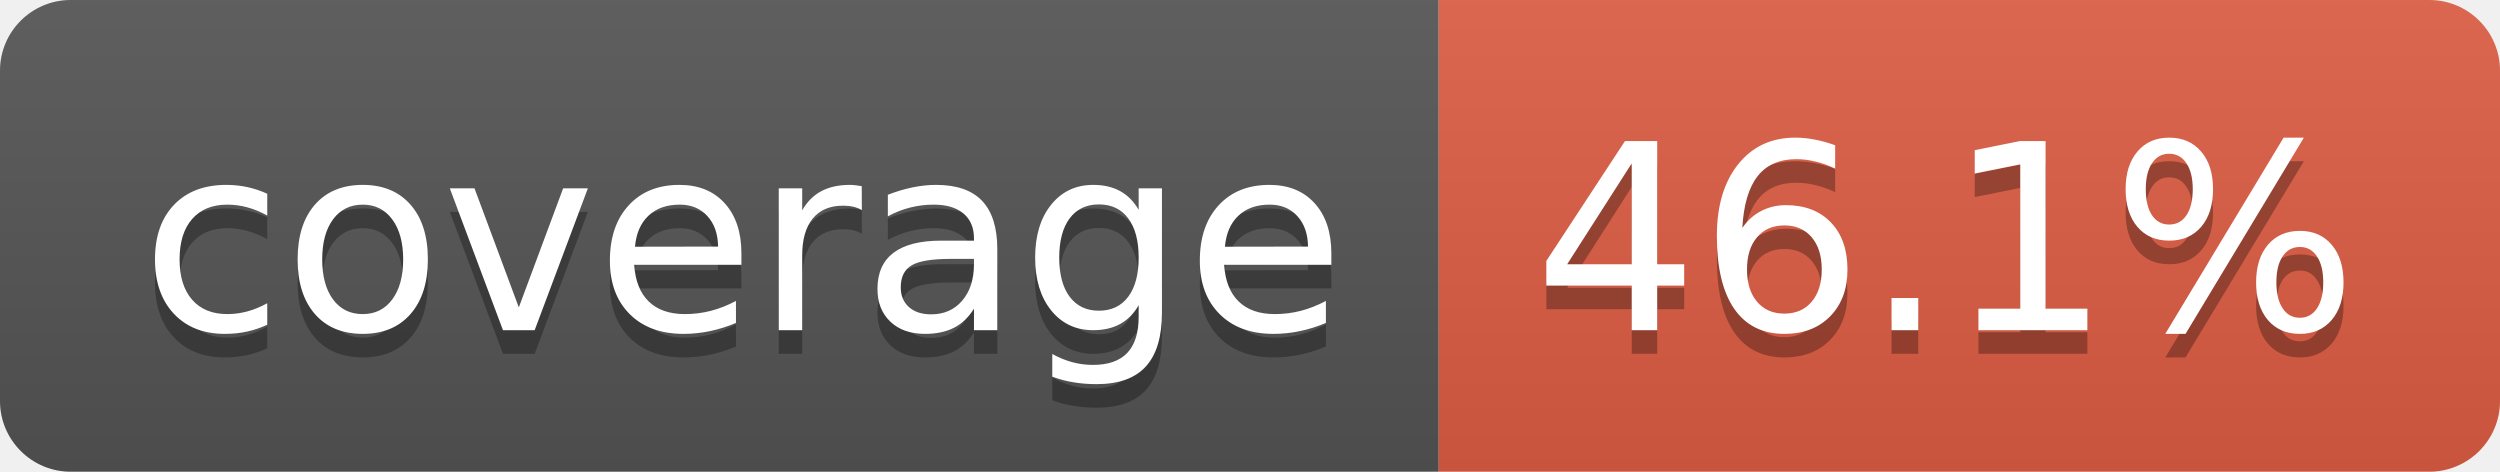
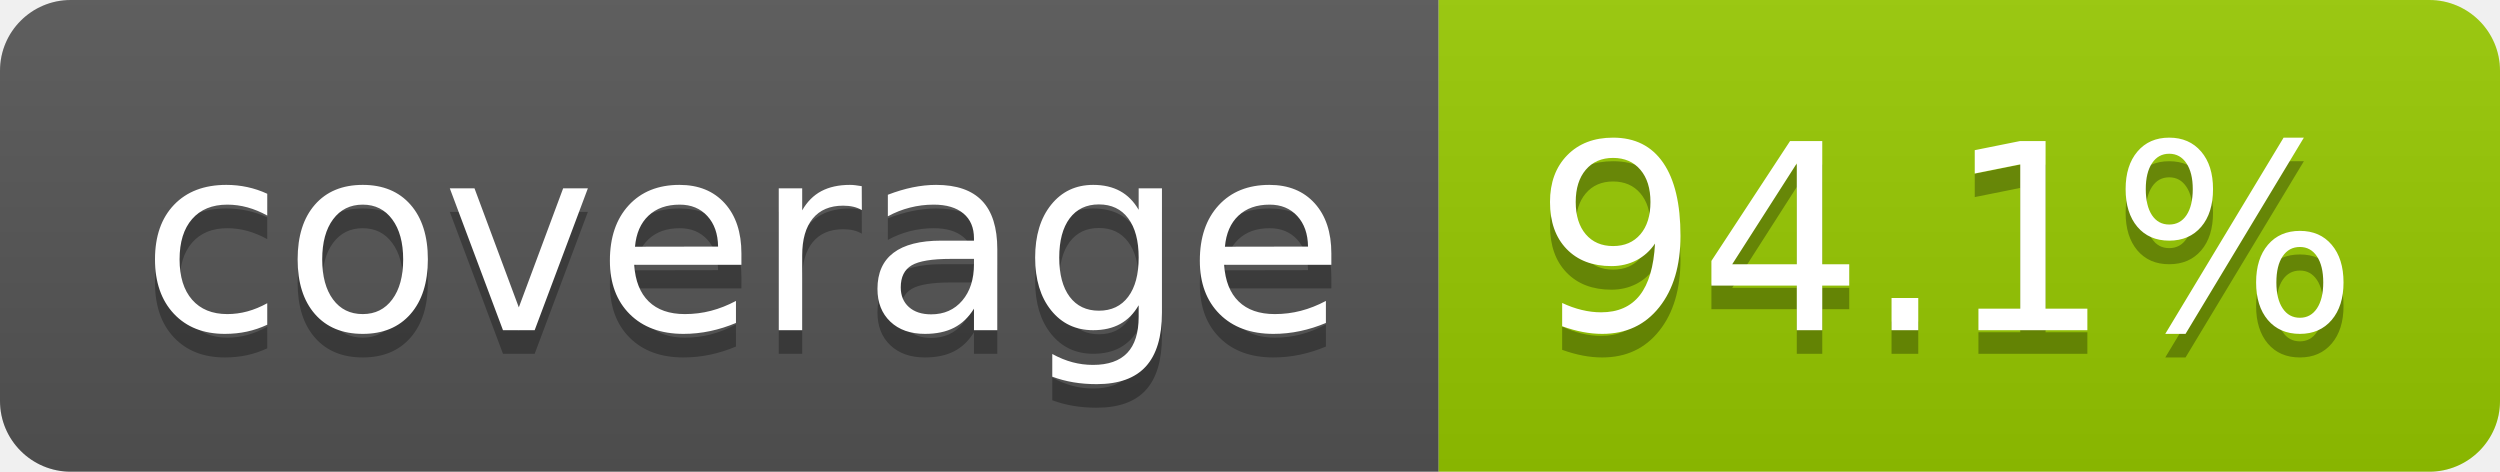
- <svg xmlns="http://www.w3.org/2000/svg" width="106" height="20" role="img" aria-label="coverage: 46.1%">
+ <svg xmlns="http://www.w3.org/2000/svg" width="106" height="20" role="img" aria-label="coverage: 94.1%">
  <linearGradient id="s" x2="0" y2="100%">
    <stop offset="0" stop-color="#bbb" stop-opacity=".1" />
    <stop offset="1" stop-opacity=".1" />
  </linearGradient>
  <clipPath id="r">
    <rect width="106" height="20" rx="3" fill="#fff" />
  </clipPath>
  <g clip-path="url(#r)">
    <rect width="61" height="20" fill="#555" />
-     <rect x="61" width="45" height="20" fill="#e05d44" />
+     <rect x="61" width="45" height="20" fill="#97ca00" />
    <rect width="106" height="20" fill="url(#s)" />
  </g>
  <g fill="#fff" text-anchor="middle" font-family="Verdana,Geneva,DejaVu Sans,sans-serif" text-rendering="geometricPrecision" font-size="110">
    <text aria-hidden="true" x="315" y="150" fill="#010101" fill-opacity=".3" transform="scale(.1)" textLength="510">coverage</text>
    <text x="315" y="140" transform="scale(.1)" fill="#fff" textLength="510">coverage</text>
-     <text aria-hidden="true" x="825" y="150" fill="#010101" fill-opacity=".3" transform="scale(.1)" textLength="350">46.1%</text>
-     <text x="825" y="140" transform="scale(.1)" fill="#fff" textLength="350">46.1%</text>
+     <text aria-hidden="true" x="825" y="150" fill="#010101" fill-opacity=".3" transform="scale(.1)" textLength="350">94.1%</text>
+     <text x="825" y="140" transform="scale(.1)" fill="#fff" textLength="350">94.1%</text>
  </g>
</svg>
